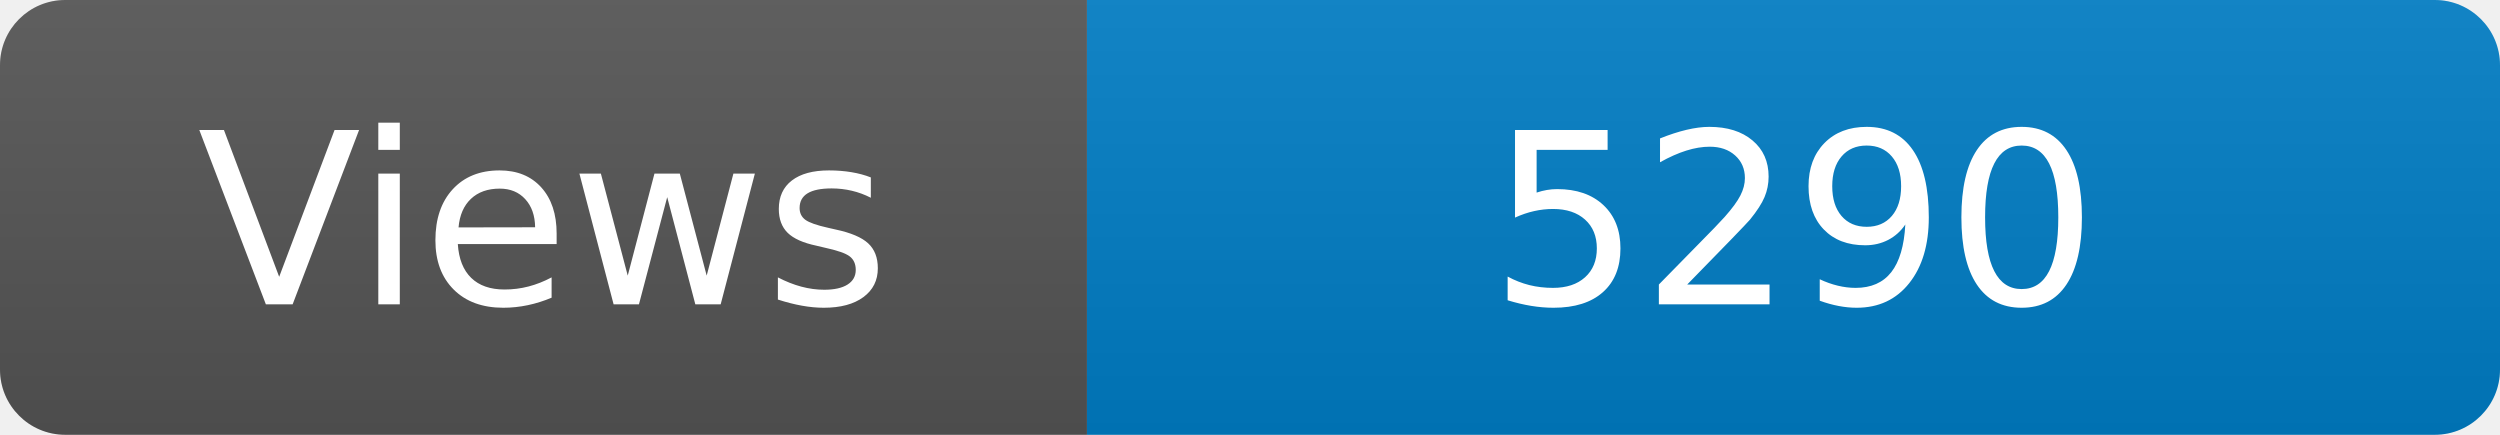
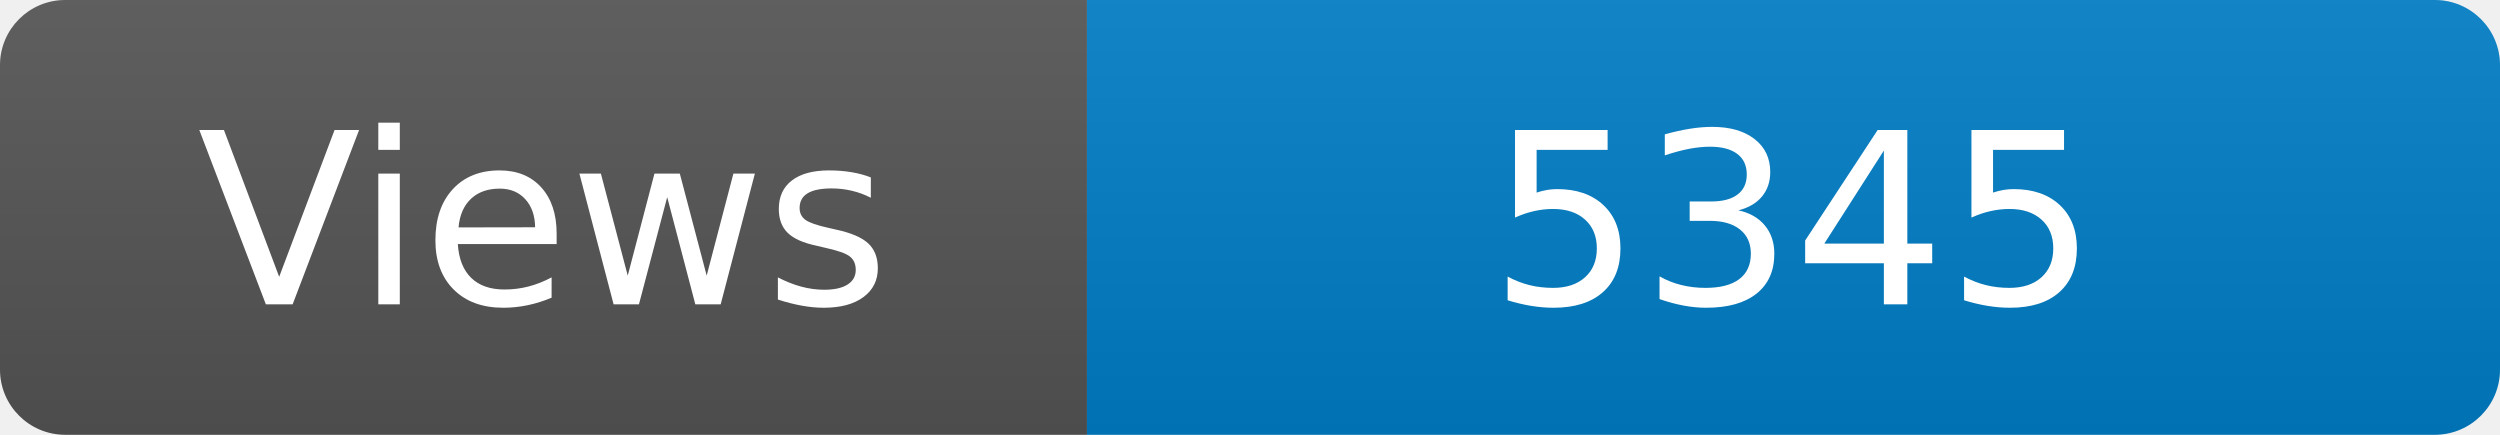
<svg xmlns="http://www.w3.org/2000/svg" width="115" height="20" role="img" aria-label="Maintained?: yes">
  <linearGradient id="s" x2="0" y2="100%">
    <stop offset="0" stop-color="#bbb" stop-opacity=".1" />
    <stop offset="1" stop-opacity=".1" />
  </linearGradient>
  <clipPath id="r">
    <rect width="115" height="20" rx="3" fill="#fff" />
  </clipPath>
  <g clip-path="url(#r)">
    <rect width="50" height="20" fill="#555" />
    <rect x="50" width="160" height="20" fill="#007ec6" />
    <rect width="115" height="20" fill="url(#s)" />
  </g>
  <g fill="#fff" text-anchor="middle" font-family="Verdana,Geneva,DejaVu Sans,sans-serif" font-size="110">
    <text x="250" y="140" transform="scale(.1)" fill="#fff">Views</text>
-     <text x="825" y="140" transform="scale(.1)" fill="#fff">5290</text>
+     <text x="825" y="140" transform="scale(.1)" fill="#fff">5345</text>
  </g>
</svg>
